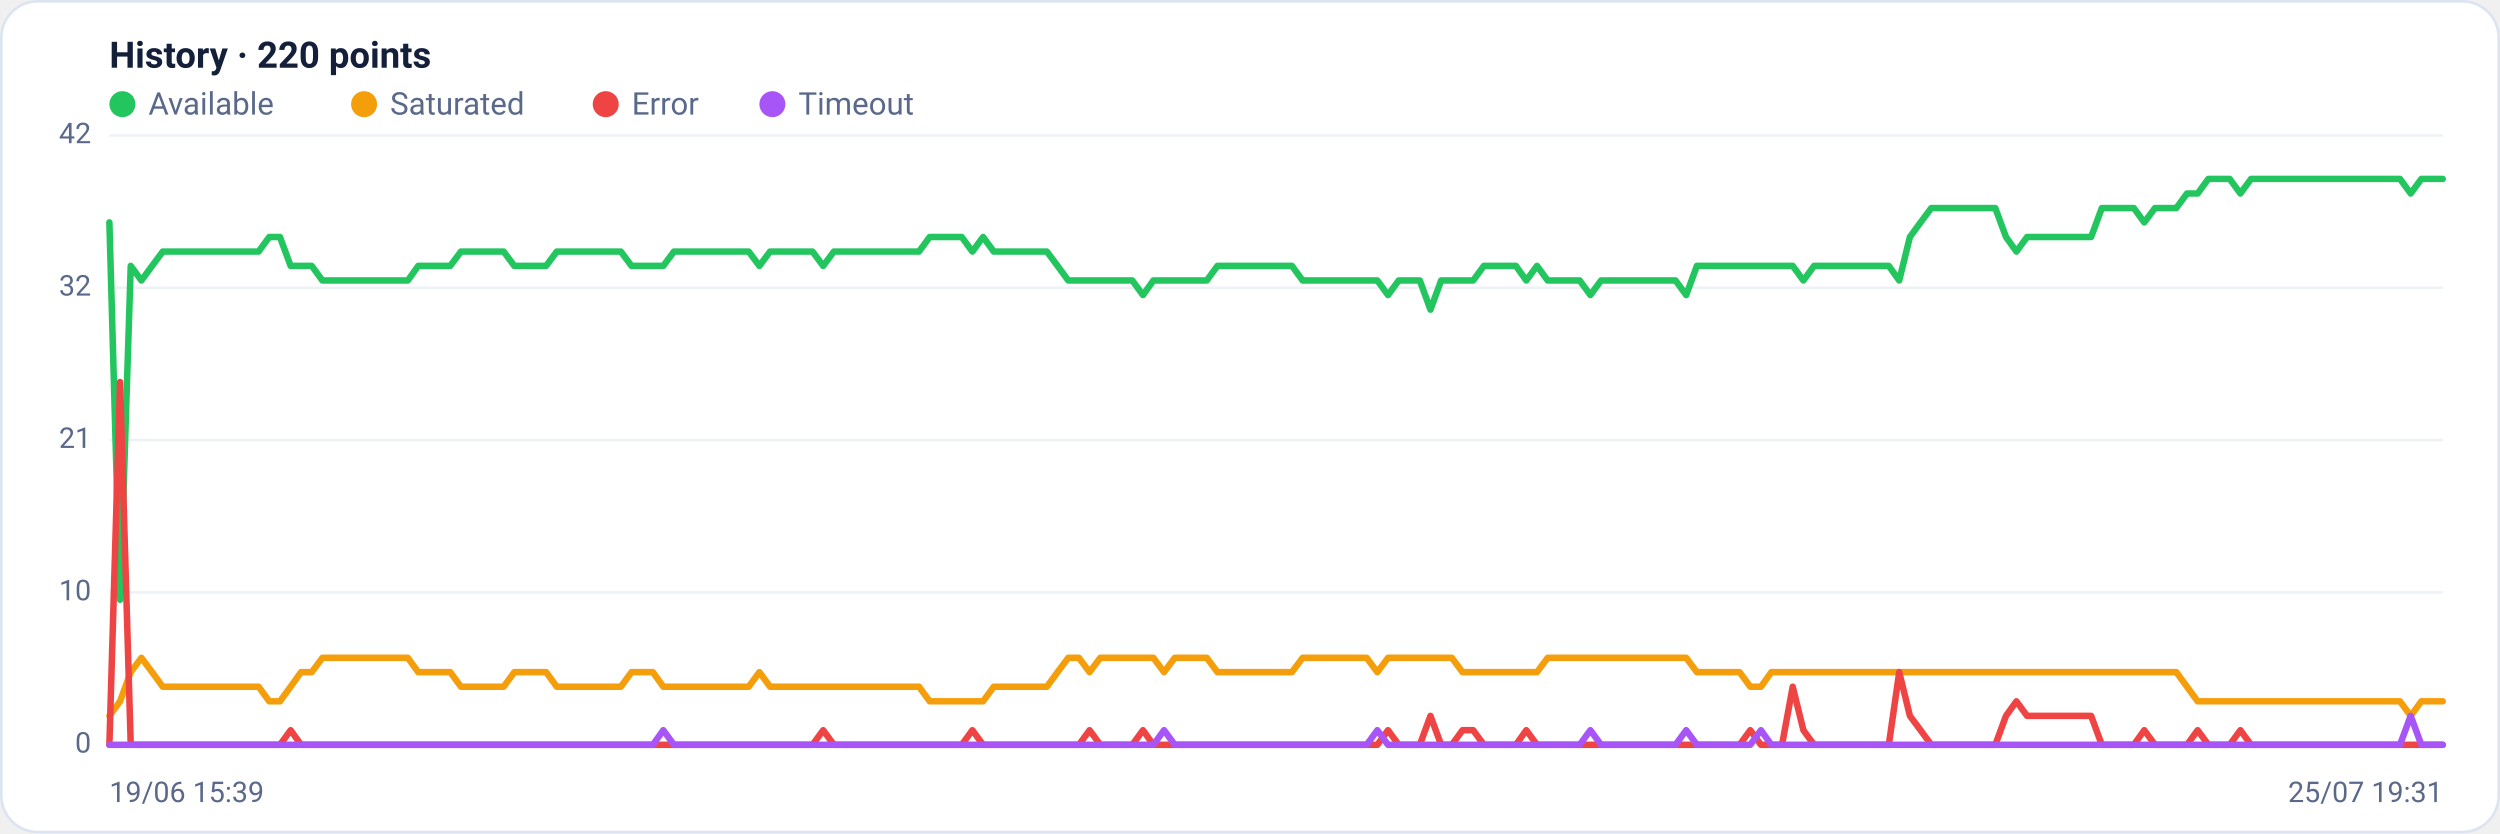
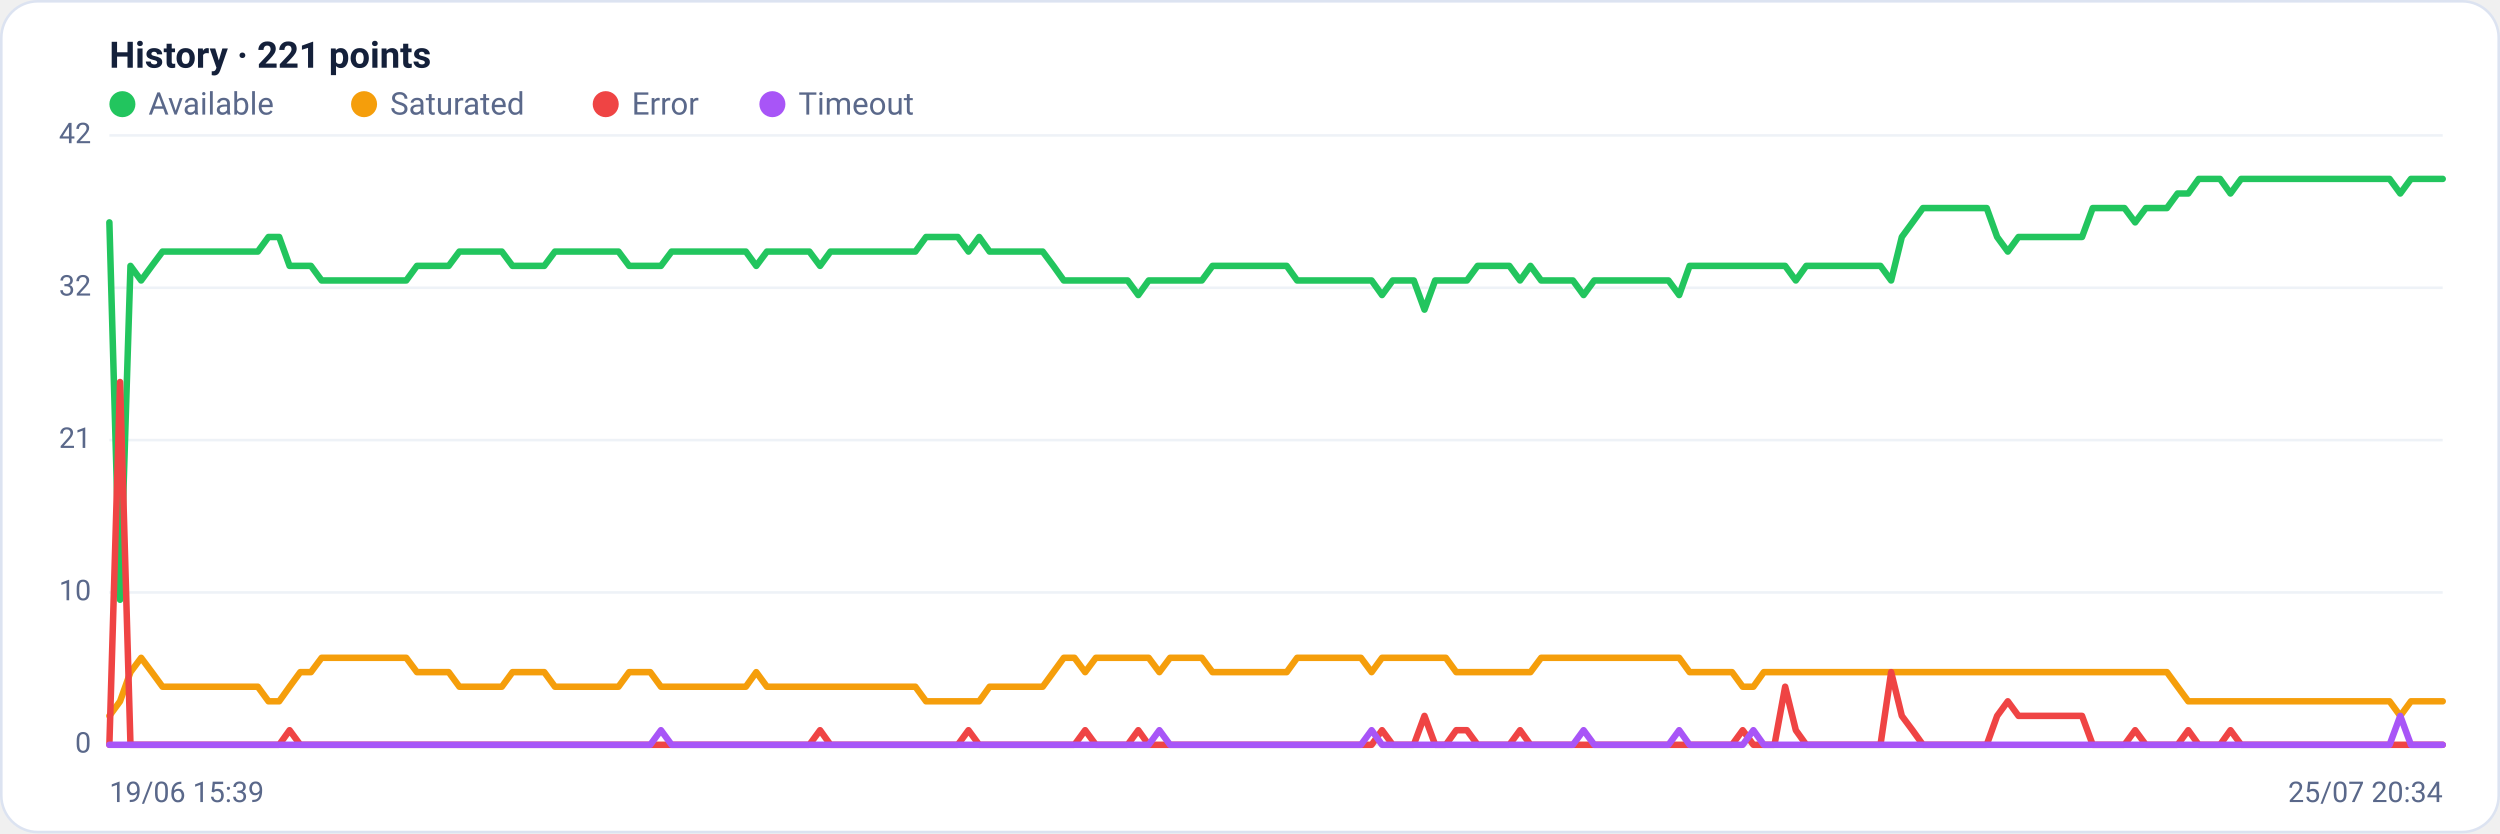
<svg xmlns="http://www.w3.org/2000/svg" viewBox="0 0 960 320" width="960" height="320" font-family="Segoe UI, system-ui, -apple-system, Roboto, Helvetica, Arial, sans-serif" role="img" aria-label="Availability history per region">
  <rect x="0.5" y="0.5" width="959" height="319" rx="14" fill="#ffffff" stroke="#dce3f1" />
-   <text x="42" y="26" font-size="14" font-weight="600" fill="#14203a">History · 220 points</text>
+   <text x="42" y="26" font-size="14" font-weight="600" fill="#14203a">History · 221 points</text>
  <circle cx="47" cy="40" r="5" fill="#22c55e" />
  <text x="57" y="44" font-size="12" fill="#5a688a">Available</text>
  <circle cx="139.8" cy="40" r="5" fill="#f59e0b" />
  <text x="149.8" y="44" font-size="12" fill="#5a688a">Saturated</text>
  <circle cx="232.6" cy="40" r="5" fill="#ef4444" />
  <text x="242.6" y="44" font-size="12" fill="#5a688a">Error</text>
  <circle cx="296.6" cy="40" r="5" fill="#a855f7" />
  <text x="306.6" y="44" font-size="12" fill="#5a688a">Timeout</text>
  <line x1="42" y1="286.0" x2="938" y2="286.0" stroke="#eef2f7" stroke-width="1" />
  <text x="35" y="289.0" text-anchor="end" font-size="11" fill="#5a688a">0</text>
  <line x1="42" y1="227.5" x2="938" y2="227.5" stroke="#eef2f7" stroke-width="1" />
  <text x="35" y="230.5" text-anchor="end" font-size="11" fill="#5a688a">10</text>
  <line x1="42" y1="169.0" x2="938" y2="169.0" stroke="#eef2f7" stroke-width="1" />
  <text x="35" y="172.0" text-anchor="end" font-size="11" fill="#5a688a">21</text>
  <line x1="42" y1="110.5" x2="938" y2="110.5" stroke="#eef2f7" stroke-width="1" />
  <text x="35" y="113.5" text-anchor="end" font-size="11" fill="#5a688a">32</text>
  <line x1="42" y1="52.0" x2="938" y2="52.0" stroke="#eef2f7" stroke-width="1" />
  <text x="35" y="55.0" text-anchor="end" font-size="11" fill="#5a688a">42</text>
-   <polyline fill="none" stroke="#22c55e" stroke-width="2.5" stroke-linejoin="round" stroke-linecap="round" points="42.0,85.4 46.1,230.3 50.2,102.1 54.3,107.7 58.4,102.1 62.5,96.6 66.5,96.6 70.6,96.6 74.7,96.6 78.8,96.6 82.9,96.6 87.0,96.6 91.1,96.6 95.2,96.6 99.3,96.6 103.4,91.0 107.5,91.0 111.6,102.1 115.6,102.1 119.7,102.1 123.8,107.7 127.9,107.7 132.0,107.7 136.1,107.7 140.2,107.7 144.3,107.7 148.4,107.7 152.5,107.7 156.6,107.7 160.6,102.1 164.7,102.1 168.8,102.1 172.9,102.1 177.0,96.6 181.1,96.6 185.2,96.6 189.3,96.6 193.4,96.6 197.5,102.1 201.6,102.1 205.7,102.1 209.7,102.1 213.8,96.6 217.9,96.6 222.0,96.6 226.1,96.6 230.2,96.6 234.3,96.6 238.4,96.6 242.5,102.1 246.6,102.1 250.7,102.1 254.7,102.1 258.8,96.6 262.9,96.6 267.0,96.6 271.1,96.6 275.2,96.6 279.3,96.6 283.4,96.6 287.5,96.6 291.6,102.1 295.7,96.6 299.8,96.6 303.8,96.6 307.9,96.6 312.0,96.6 316.1,102.1 320.2,96.6 324.3,96.6 328.4,96.6 332.5,96.6 336.6,96.6 340.7,96.6 344.8,96.6 348.8,96.6 352.9,96.6 357.0,91.0 361.1,91.0 365.2,91.0 369.3,91.0 373.4,96.6 377.5,91.0 381.6,96.6 385.7,96.6 389.8,96.6 393.9,96.6 397.9,96.6 402.0,96.6 406.1,102.1 410.2,107.7 414.3,107.7 418.4,107.7 422.5,107.7 426.6,107.7 430.7,107.7 434.8,107.7 438.9,113.3 442.9,107.7 447.0,107.7 451.1,107.7 455.2,107.7 459.3,107.7 463.4,107.7 467.5,102.1 471.6,102.1 475.7,102.1 479.8,102.1 483.9,102.1 488.0,102.1 492.0,102.1 496.1,102.1 500.2,107.7 504.3,107.7 508.4,107.7 512.5,107.7 516.6,107.7 520.7,107.7 524.8,107.7 528.9,107.7 533.0,113.3 537.1,107.7 541.1,107.7 545.2,107.7 549.3,118.9 553.4,107.7 557.5,107.7 561.6,107.7 565.7,107.7 569.8,102.1 573.9,102.1 578.0,102.1 582.1,102.1 586.1,107.7 590.2,102.1 594.3,107.7 598.4,107.7 602.5,107.7 606.6,107.7 610.7,113.3 614.8,107.7 618.9,107.7 623.0,107.7 627.1,107.7 631.2,107.7 635.2,107.7 639.3,107.7 643.4,107.7 647.5,113.3 651.6,102.1 655.7,102.1 659.8,102.1 663.9,102.1 668.0,102.1 672.1,102.1 676.2,102.1 680.2,102.1 684.3,102.1 688.4,102.1 692.5,107.7 696.6,102.1 700.7,102.1 704.8,102.1 708.9,102.1 713.0,102.1 717.1,102.1 721.2,102.1 725.3,102.1 729.3,107.7 733.4,91.0 737.5,85.4 741.6,79.9 745.7,79.9 749.8,79.9 753.9,79.9 758.0,79.9 762.1,79.9 766.2,79.9 770.3,91.0 774.3,96.6 778.4,91.0 782.5,91.0 786.6,91.0 790.7,91.0 794.8,91.0 798.9,91.0 803.0,91.0 807.1,79.9 811.2,79.9 815.3,79.9 819.4,79.9 823.4,85.4 827.5,79.9 831.6,79.9 835.7,79.9 839.8,74.3 843.9,74.3 848.0,68.7 852.1,68.7 856.2,68.7 860.3,74.3 864.4,68.7 868.4,68.7 872.5,68.7 876.6,68.7 880.7,68.7 884.8,68.7 888.9,68.7 893.0,68.7 897.1,68.7 901.2,68.7 905.3,68.7 909.4,68.7 913.5,68.7 917.5,68.7 921.6,68.7 925.7,74.3 929.8,68.7 933.9,68.7 938.0,68.7" />
-   <polyline fill="none" stroke="#f59e0b" stroke-width="2.5" stroke-linejoin="round" stroke-linecap="round" points="42.0,274.9 46.1,269.3 50.2,258.1 54.3,252.6 58.4,258.1 62.5,263.7 66.5,263.7 70.6,263.7 74.7,263.7 78.8,263.7 82.9,263.7 87.0,263.7 91.1,263.7 95.2,263.7 99.3,263.7 103.4,269.3 107.5,269.3 111.6,263.7 115.6,258.1 119.7,258.1 123.8,252.6 127.9,252.6 132.0,252.6 136.1,252.6 140.2,252.6 144.3,252.6 148.4,252.6 152.5,252.6 156.6,252.6 160.6,258.1 164.7,258.1 168.8,258.1 172.9,258.1 177.0,263.7 181.1,263.7 185.2,263.7 189.3,263.7 193.4,263.7 197.5,258.1 201.6,258.1 205.7,258.1 209.7,258.1 213.8,263.7 217.9,263.7 222.0,263.7 226.1,263.7 230.2,263.7 234.3,263.7 238.4,263.7 242.5,258.1 246.6,258.1 250.7,258.1 254.7,263.7 258.8,263.7 262.9,263.7 267.0,263.7 271.1,263.7 275.2,263.7 279.3,263.7 283.4,263.7 287.5,263.7 291.6,258.1 295.7,263.7 299.8,263.7 303.8,263.7 307.9,263.7 312.0,263.7 316.1,263.7 320.2,263.7 324.3,263.7 328.4,263.7 332.5,263.7 336.6,263.7 340.7,263.7 344.8,263.7 348.8,263.7 352.9,263.7 357.0,269.3 361.1,269.3 365.2,269.3 369.3,269.3 373.4,269.3 377.5,269.3 381.6,263.7 385.7,263.7 389.8,263.7 393.9,263.7 397.9,263.7 402.0,263.7 406.1,258.1 410.2,252.6 414.3,252.6 418.4,258.1 422.5,252.6 426.6,252.6 430.7,252.6 434.8,252.6 438.9,252.6 442.9,252.6 447.0,258.1 451.1,252.6 455.2,252.6 459.3,252.6 463.4,252.6 467.5,258.1 471.6,258.1 475.7,258.1 479.8,258.1 483.9,258.1 488.0,258.1 492.0,258.1 496.1,258.1 500.2,252.6 504.3,252.6 508.4,252.6 512.5,252.6 516.6,252.6 520.7,252.6 524.8,252.6 528.9,258.1 533.0,252.6 537.1,252.6 541.1,252.6 545.2,252.6 549.3,252.6 553.4,252.6 557.5,252.6 561.6,258.1 565.7,258.1 569.8,258.1 573.9,258.1 578.0,258.1 582.1,258.1 586.1,258.1 590.2,258.1 594.3,252.6 598.4,252.6 602.5,252.6 606.6,252.6 610.7,252.6 614.8,252.6 618.9,252.6 623.0,252.6 627.1,252.6 631.2,252.6 635.2,252.6 639.3,252.6 643.4,252.6 647.5,252.6 651.6,258.1 655.7,258.1 659.8,258.1 663.9,258.1 668.0,258.1 672.1,263.7 676.2,263.7 680.2,258.1 684.3,258.1 688.4,258.1 692.5,258.1 696.6,258.1 700.7,258.1 704.8,258.1 708.9,258.1 713.0,258.1 717.1,258.1 721.2,258.1 725.3,258.1 729.3,258.1 733.4,258.1 737.5,258.1 741.6,258.1 745.7,258.1 749.8,258.1 753.9,258.1 758.0,258.1 762.1,258.1 766.2,258.1 770.3,258.1 774.3,258.1 778.4,258.1 782.5,258.1 786.6,258.1 790.7,258.1 794.8,258.1 798.9,258.1 803.0,258.1 807.1,258.1 811.2,258.1 815.3,258.1 819.4,258.1 823.4,258.1 827.5,258.1 831.6,258.1 835.7,258.1 839.8,263.7 843.9,269.3 848.0,269.3 852.1,269.3 856.2,269.3 860.3,269.3 864.4,269.3 868.4,269.3 872.5,269.3 876.6,269.3 880.7,269.3 884.8,269.3 888.9,269.3 893.0,269.3 897.1,269.3 901.2,269.3 905.3,269.3 909.4,269.3 913.5,269.3 917.5,269.3 921.6,269.3 925.7,274.9 929.8,269.3 933.9,269.3 938.0,269.3" />
-   <polyline fill="none" stroke="#ef4444" stroke-width="2.5" stroke-linejoin="round" stroke-linecap="round" points="42.0,286.0 46.1,146.7 50.2,286.0 54.3,286.0 58.4,286.0 62.5,286.0 66.5,286.0 70.6,286.0 74.7,286.0 78.8,286.0 82.9,286.0 87.0,286.0 91.1,286.0 95.2,286.0 99.3,286.0 103.4,286.0 107.5,286.0 111.6,280.4 115.6,286.0 119.7,286.0 123.8,286.0 127.9,286.0 132.0,286.0 136.1,286.0 140.2,286.0 144.3,286.0 148.4,286.0 152.5,286.0 156.6,286.0 160.6,286.0 164.7,286.0 168.8,286.0 172.9,286.0 177.0,286.0 181.1,286.0 185.2,286.0 189.3,286.0 193.4,286.0 197.5,286.0 201.6,286.0 205.7,286.0 209.7,286.0 213.8,286.0 217.9,286.0 222.0,286.0 226.1,286.0 230.2,286.0 234.3,286.0 238.4,286.0 242.5,286.0 246.6,286.0 250.7,286.0 254.7,286.0 258.8,286.0 262.9,286.0 267.0,286.0 271.1,286.0 275.2,286.0 279.3,286.0 283.4,286.0 287.5,286.0 291.6,286.0 295.7,286.0 299.8,286.0 303.8,286.0 307.9,286.0 312.0,286.0 316.1,280.4 320.2,286.0 324.3,286.0 328.4,286.0 332.5,286.0 336.6,286.0 340.7,286.0 344.8,286.0 348.8,286.0 352.9,286.0 357.0,286.0 361.1,286.0 365.2,286.0 369.3,286.0 373.4,280.4 377.5,286.0 381.6,286.0 385.7,286.0 389.8,286.0 393.9,286.0 397.9,286.0 402.0,286.0 406.1,286.0 410.2,286.0 414.3,286.0 418.4,280.4 422.5,286.0 426.6,286.0 430.7,286.0 434.8,286.0 438.9,280.4 442.9,286.0 447.0,286.0 451.1,286.0 455.2,286.0 459.3,286.0 463.4,286.0 467.5,286.0 471.6,286.0 475.7,286.0 479.8,286.0 483.9,286.0 488.0,286.0 492.0,286.0 496.1,286.0 500.2,286.0 504.3,286.0 508.4,286.0 512.5,286.0 516.6,286.0 520.7,286.0 524.8,286.0 528.9,286.0 533.0,280.4 537.1,286.0 541.1,286.0 545.2,286.0 549.3,274.9 553.4,286.0 557.5,286.0 561.6,280.4 565.7,280.4 569.8,286.0 573.9,286.0 578.0,286.0 582.1,286.0 586.1,280.4 590.2,286.0 594.3,286.0 598.4,286.0 602.5,286.0 606.6,286.0 610.7,286.0 614.8,286.0 618.9,286.0 623.0,286.0 627.1,286.0 631.2,286.0 635.2,286.0 639.3,286.0 643.4,286.0 647.5,286.0 651.6,286.0 655.7,286.0 659.8,286.0 663.9,286.0 668.0,286.0 672.1,280.4 676.2,286.0 680.2,286.0 684.3,286.0 688.4,263.7 692.5,280.4 696.6,286.0 700.7,286.0 704.8,286.0 708.9,286.0 713.0,286.0 717.1,286.0 721.2,286.0 725.3,286.0 729.3,258.1 733.4,274.9 737.5,280.4 741.6,286.0 745.7,286.0 749.8,286.0 753.9,286.0 758.0,286.0 762.1,286.0 766.2,286.0 770.3,274.9 774.3,269.3 778.4,274.9 782.5,274.9 786.6,274.9 790.7,274.9 794.8,274.9 798.9,274.9 803.0,274.9 807.1,286.0 811.2,286.0 815.3,286.0 819.4,286.0 823.4,280.4 827.5,286.0 831.6,286.0 835.7,286.0 839.8,286.0 843.9,280.4 848.0,286.0 852.1,286.0 856.2,286.0 860.3,280.4 864.4,286.0 868.4,286.0 872.5,286.0 876.6,286.0 880.7,286.0 884.8,286.0 888.9,286.0 893.0,286.0 897.1,286.0 901.2,286.0 905.3,286.0 909.4,286.0 913.5,286.0 917.5,286.0 921.6,286.0 925.7,286.0 929.8,286.0 933.9,286.0 938.0,286.0" />
-   <polyline fill="none" stroke="#a855f7" stroke-width="2.5" stroke-linejoin="round" stroke-linecap="round" points="42.0,286.0 46.1,286.0 50.2,286.0 54.3,286.0 58.4,286.0 62.5,286.0 66.5,286.0 70.6,286.0 74.7,286.0 78.8,286.0 82.9,286.0 87.0,286.0 91.1,286.0 95.2,286.0 99.3,286.0 103.4,286.0 107.5,286.0 111.6,286.0 115.6,286.0 119.7,286.0 123.8,286.0 127.9,286.0 132.0,286.0 136.1,286.0 140.2,286.0 144.3,286.0 148.4,286.0 152.5,286.0 156.6,286.0 160.6,286.0 164.7,286.0 168.8,286.0 172.9,286.0 177.0,286.0 181.1,286.0 185.2,286.0 189.3,286.0 193.4,286.0 197.5,286.0 201.6,286.0 205.7,286.0 209.7,286.0 213.8,286.0 217.9,286.0 222.0,286.0 226.1,286.0 230.2,286.0 234.3,286.0 238.4,286.0 242.5,286.0 246.6,286.0 250.7,286.0 254.7,280.4 258.8,286.0 262.9,286.0 267.0,286.0 271.1,286.0 275.2,286.0 279.3,286.0 283.4,286.0 287.5,286.0 291.6,286.0 295.7,286.0 299.8,286.0 303.8,286.0 307.9,286.0 312.0,286.0 316.1,286.0 320.2,286.0 324.3,286.0 328.4,286.0 332.5,286.0 336.6,286.0 340.7,286.0 344.8,286.0 348.8,286.0 352.9,286.0 357.0,286.0 361.1,286.0 365.2,286.0 369.3,286.0 373.4,286.0 377.5,286.0 381.6,286.0 385.7,286.0 389.8,286.0 393.9,286.0 397.9,286.0 402.0,286.0 406.1,286.0 410.2,286.0 414.3,286.0 418.4,286.0 422.5,286.0 426.6,286.0 430.7,286.0 434.8,286.0 438.9,286.0 442.9,286.0 447.0,280.4 451.1,286.0 455.2,286.0 459.3,286.0 463.4,286.0 467.5,286.0 471.6,286.0 475.7,286.0 479.8,286.0 483.9,286.0 488.0,286.0 492.0,286.0 496.1,286.0 500.2,286.0 504.3,286.0 508.4,286.0 512.5,286.0 516.6,286.0 520.7,286.0 524.8,286.0 528.9,280.4 533.0,286.0 537.1,286.0 541.1,286.0 545.2,286.0 549.3,286.0 553.4,286.0 557.5,286.0 561.6,286.0 565.7,286.0 569.8,286.0 573.9,286.0 578.0,286.0 582.1,286.0 586.1,286.0 590.2,286.0 594.3,286.0 598.4,286.0 602.5,286.0 606.6,286.0 610.7,280.4 614.8,286.0 618.9,286.0 623.0,286.0 627.1,286.0 631.2,286.0 635.2,286.0 639.3,286.0 643.4,286.0 647.5,280.4 651.6,286.0 655.7,286.0 659.8,286.0 663.9,286.0 668.0,286.0 672.1,286.0 676.2,280.4 680.2,286.0 684.3,286.0 688.4,286.0 692.5,286.0 696.6,286.0 700.7,286.0 704.8,286.0 708.9,286.0 713.0,286.0 717.1,286.0 721.2,286.0 725.3,286.0 729.3,286.0 733.4,286.0 737.5,286.0 741.6,286.0 745.7,286.0 749.8,286.0 753.9,286.0 758.0,286.0 762.1,286.0 766.2,286.0 770.3,286.0 774.3,286.0 778.4,286.0 782.5,286.0 786.6,286.0 790.7,286.0 794.8,286.0 798.9,286.0 803.0,286.0 807.1,286.0 811.2,286.0 815.3,286.0 819.4,286.0 823.4,286.0 827.5,286.0 831.6,286.0 835.7,286.0 839.8,286.0 843.9,286.0 848.0,286.0 852.1,286.0 856.2,286.0 860.3,286.0 864.4,286.0 868.4,286.0 872.5,286.0 876.6,286.0 880.7,286.0 884.8,286.0 888.9,286.0 893.0,286.0 897.1,286.0 901.2,286.0 905.3,286.0 909.4,286.0 913.5,286.0 917.5,286.0 921.6,286.0 925.7,274.9 929.8,286.0 933.9,286.0 938.0,286.0" />
+   <polyline fill="none" stroke="#22c55e" stroke-width="2.5" stroke-linejoin="round" stroke-linecap="round" points="42.0,85.4 46.1,230.3 50.1,102.1 54.2,107.7 58.3,102.1 62.4,96.6 66.4,96.6 70.5,96.6 74.6,96.6 78.7,96.6 82.7,96.6 86.8,96.6 90.9,96.6 94.9,96.6 99.0,96.6 103.1,91.0 107.2,91.0 111.2,102.1 115.3,102.1 119.4,102.1 123.5,107.7 127.5,107.7 131.6,107.7 135.7,107.7 139.7,107.7 143.8,107.7 147.9,107.7 152.0,107.7 156.0,107.7 160.1,102.1 164.2,102.1 168.3,102.1 172.3,102.1 176.4,96.6 180.5,96.6 184.5,96.6 188.6,96.6 192.7,96.6 196.8,102.1 200.8,102.1 204.9,102.1 209.0,102.1 213.1,96.6 217.1,96.6 221.2,96.6 225.3,96.6 229.3,96.6 233.4,96.6 237.5,96.6 241.6,102.1 245.6,102.1 249.7,102.1 253.8,102.1 257.9,96.6 261.9,96.6 266.0,96.6 270.1,96.6 274.1,96.6 278.2,96.6 282.3,96.6 286.4,96.6 290.4,102.1 294.5,96.6 298.6,96.6 302.7,96.6 306.7,96.6 310.8,96.6 314.9,102.1 318.9,96.6 323.0,96.6 327.1,96.6 331.2,96.6 335.2,96.6 339.3,96.6 343.4,96.6 347.5,96.6 351.5,96.6 355.6,91.0 359.7,91.0 363.7,91.0 367.8,91.0 371.9,96.6 376.0,91.0 380.0,96.6 384.1,96.6 388.2,96.6 392.3,96.6 396.3,96.6 400.4,96.6 404.5,102.1 408.5,107.7 412.6,107.7 416.7,107.7 420.8,107.7 424.8,107.7 428.9,107.7 433.0,107.7 437.1,113.3 441.1,107.7 445.2,107.7 449.3,107.7 453.3,107.7 457.4,107.7 461.5,107.7 465.6,102.1 469.6,102.1 473.7,102.1 477.8,102.1 481.9,102.1 485.9,102.1 490.0,102.1 494.1,102.1 498.1,107.7 502.2,107.7 506.3,107.7 510.4,107.7 514.4,107.7 518.5,107.7 522.6,107.7 526.7,107.7 530.7,113.3 534.8,107.7 538.9,107.7 542.9,107.7 547.0,118.9 551.1,107.7 555.2,107.7 559.2,107.7 563.3,107.7 567.4,102.1 571.5,102.1 575.5,102.1 579.6,102.1 583.7,107.7 587.7,102.1 591.8,107.7 595.9,107.7 600.0,107.7 604.0,107.7 608.1,113.3 612.2,107.7 616.3,107.7 620.3,107.7 624.4,107.7 628.5,107.7 632.5,107.7 636.6,107.7 640.7,107.7 644.8,113.3 648.8,102.1 652.9,102.1 657.0,102.1 661.1,102.1 665.1,102.1 669.2,102.1 673.3,102.1 677.3,102.1 681.4,102.1 685.5,102.1 689.6,107.7 693.6,102.1 697.7,102.1 701.8,102.1 705.9,102.1 709.9,102.1 714.0,102.1 718.1,102.1 722.1,102.1 726.2,107.7 730.3,91.0 734.4,85.4 738.4,79.9 742.5,79.9 746.6,79.9 750.7,79.9 754.7,79.9 758.8,79.9 762.9,79.9 766.9,91.0 771.0,96.6 775.1,91.0 779.2,91.0 783.2,91.0 787.3,91.0 791.4,91.0 795.5,91.0 799.5,91.0 803.6,79.9 807.7,79.9 811.7,79.9 815.8,79.9 819.9,85.4 824.0,79.9 828.0,79.9 832.1,79.9 836.2,74.3 840.3,74.3 844.3,68.7 848.4,68.7 852.5,68.7 856.5,74.3 860.6,68.7 864.7,68.7 868.8,68.7 872.8,68.7 876.9,68.7 881.0,68.7 885.1,68.7 889.1,68.7 893.2,68.7 897.3,68.7 901.3,68.7 905.4,68.7 909.5,68.7 913.6,68.7 917.6,68.7 921.7,74.3 925.8,68.7 929.9,68.7 933.9,68.7 938.0,68.7" />
+   <polyline fill="none" stroke="#f59e0b" stroke-width="2.5" stroke-linejoin="round" stroke-linecap="round" points="42.0,274.9 46.1,269.3 50.1,258.1 54.2,252.6 58.3,258.1 62.4,263.7 66.4,263.7 70.5,263.7 74.6,263.7 78.7,263.7 82.7,263.7 86.8,263.7 90.9,263.7 94.9,263.7 99.0,263.7 103.1,269.3 107.2,269.3 111.2,263.7 115.3,258.1 119.4,258.1 123.5,252.6 127.5,252.6 131.6,252.6 135.7,252.6 139.7,252.6 143.8,252.6 147.9,252.6 152.0,252.6 156.0,252.6 160.1,258.1 164.2,258.1 168.3,258.1 172.3,258.1 176.4,263.7 180.5,263.7 184.5,263.7 188.6,263.7 192.7,263.7 196.8,258.1 200.8,258.1 204.9,258.1 209.0,258.1 213.1,263.7 217.1,263.7 221.2,263.7 225.3,263.7 229.3,263.7 233.4,263.7 237.5,263.7 241.6,258.1 245.6,258.1 249.7,258.1 253.8,263.7 257.9,263.7 261.9,263.7 266.0,263.7 270.1,263.7 274.1,263.7 278.2,263.7 282.3,263.7 286.4,263.7 290.4,258.1 294.5,263.7 298.6,263.7 302.7,263.7 306.7,263.7 310.8,263.7 314.9,263.7 318.9,263.7 323.0,263.7 327.1,263.7 331.2,263.7 335.2,263.7 339.3,263.7 343.4,263.7 347.5,263.7 351.5,263.7 355.6,269.3 359.7,269.3 363.7,269.3 367.8,269.3 371.9,269.3 376.0,269.3 380.0,263.7 384.1,263.7 388.2,263.7 392.3,263.7 396.3,263.7 400.4,263.7 404.5,258.1 408.5,252.6 412.6,252.6 416.7,258.1 420.8,252.6 424.8,252.6 428.9,252.6 433.0,252.6 437.1,252.6 441.1,252.6 445.2,258.1 449.3,252.6 453.3,252.6 457.4,252.6 461.5,252.6 465.6,258.1 469.6,258.1 473.7,258.1 477.8,258.1 481.9,258.1 485.9,258.1 490.0,258.1 494.1,258.1 498.1,252.6 502.2,252.6 506.3,252.6 510.4,252.6 514.4,252.6 518.5,252.6 522.6,252.6 526.7,258.1 530.7,252.6 534.8,252.6 538.9,252.6 542.9,252.6 547.0,252.6 551.1,252.6 555.2,252.6 559.2,258.1 563.3,258.1 567.4,258.1 571.5,258.1 575.5,258.1 579.6,258.1 583.7,258.1 587.7,258.1 591.8,252.6 595.9,252.6 600.0,252.6 604.0,252.6 608.1,252.6 612.2,252.6 616.3,252.6 620.3,252.6 624.4,252.6 628.5,252.6 632.5,252.6 636.6,252.6 640.7,252.6 644.8,252.6 648.8,258.1 652.9,258.1 657.0,258.1 661.1,258.1 665.1,258.1 669.2,263.7 673.3,263.7 677.3,258.1 681.4,258.1 685.5,258.1 689.6,258.1 693.6,258.1 697.7,258.1 701.8,258.1 705.9,258.1 709.9,258.1 714.0,258.1 718.1,258.1 722.1,258.1 726.2,258.1 730.3,258.1 734.4,258.1 738.4,258.1 742.5,258.1 746.6,258.1 750.7,258.1 754.7,258.1 758.8,258.1 762.9,258.1 766.9,258.1 771.0,258.1 775.1,258.1 779.2,258.1 783.2,258.1 787.3,258.1 791.4,258.1 795.5,258.1 799.5,258.1 803.6,258.1 807.7,258.1 811.7,258.1 815.8,258.1 819.9,258.1 824.0,258.1 828.0,258.1 832.1,258.1 836.2,263.7 840.3,269.3 844.3,269.3 848.4,269.3 852.5,269.3 856.5,269.3 860.6,269.3 864.7,269.3 868.8,269.3 872.8,269.3 876.9,269.3 881.0,269.3 885.1,269.3 889.1,269.3 893.2,269.3 897.3,269.3 901.3,269.3 905.4,269.3 909.5,269.3 913.6,269.3 917.6,269.3 921.7,274.9 925.8,269.3 929.9,269.3 933.9,269.3 938.0,269.3" />
+   <polyline fill="none" stroke="#ef4444" stroke-width="2.5" stroke-linejoin="round" stroke-linecap="round" points="42.0,286.0 46.1,146.7 50.1,286.0 54.2,286.0 58.3,286.0 62.4,286.0 66.4,286.0 70.5,286.0 74.6,286.0 78.7,286.0 82.7,286.0 86.8,286.0 90.9,286.0 94.9,286.0 99.0,286.0 103.1,286.0 107.2,286.0 111.2,280.4 115.3,286.0 119.4,286.0 123.5,286.0 127.5,286.0 131.6,286.0 135.7,286.0 139.7,286.0 143.8,286.0 147.9,286.0 152.0,286.0 156.0,286.0 160.1,286.0 164.2,286.0 168.3,286.0 172.3,286.0 176.4,286.0 180.5,286.0 184.5,286.0 188.6,286.0 192.7,286.0 196.8,286.0 200.8,286.0 204.9,286.0 209.0,286.0 213.1,286.0 217.1,286.0 221.2,286.0 225.3,286.0 229.3,286.0 233.4,286.0 237.5,286.0 241.6,286.0 245.6,286.0 249.7,286.0 253.8,286.0 257.9,286.0 261.9,286.0 266.0,286.0 270.1,286.0 274.1,286.0 278.2,286.0 282.3,286.0 286.4,286.0 290.4,286.0 294.5,286.0 298.6,286.0 302.7,286.0 306.7,286.0 310.8,286.0 314.9,280.4 318.9,286.0 323.0,286.0 327.1,286.0 331.2,286.0 335.2,286.0 339.3,286.0 343.4,286.0 347.5,286.0 351.5,286.0 355.6,286.0 359.7,286.0 363.7,286.0 367.8,286.0 371.9,280.4 376.0,286.0 380.0,286.0 384.1,286.0 388.2,286.0 392.3,286.0 396.3,286.0 400.4,286.0 404.5,286.0 408.5,286.0 412.6,286.0 416.7,280.4 420.8,286.0 424.8,286.0 428.9,286.0 433.0,286.0 437.1,280.4 441.1,286.0 445.2,286.0 449.3,286.0 453.3,286.0 457.4,286.0 461.5,286.0 465.6,286.0 469.6,286.0 473.7,286.0 477.8,286.0 481.9,286.0 485.9,286.0 490.0,286.0 494.1,286.0 498.1,286.0 502.2,286.0 506.3,286.0 510.4,286.0 514.4,286.0 518.5,286.0 522.6,286.0 526.7,286.0 530.7,280.4 534.8,286.0 538.9,286.0 542.9,286.0 547.0,274.9 551.1,286.0 555.2,286.0 559.2,280.4 563.3,280.4 567.4,286.0 571.5,286.0 575.5,286.0 579.6,286.0 583.7,280.4 587.7,286.0 591.8,286.0 595.9,286.0 600.0,286.0 604.0,286.0 608.1,286.0 612.2,286.0 616.3,286.0 620.3,286.0 624.4,286.0 628.5,286.0 632.5,286.0 636.6,286.0 640.7,286.0 644.8,286.0 648.8,286.0 652.9,286.0 657.0,286.0 661.1,286.0 665.1,286.0 669.2,280.4 673.3,286.0 677.3,286.0 681.4,286.0 685.5,263.7 689.6,280.4 693.6,286.0 697.7,286.0 701.8,286.0 705.9,286.0 709.9,286.0 714.0,286.0 718.1,286.0 722.1,286.0 726.2,258.1 730.3,274.9 734.4,280.4 738.4,286.0 742.5,286.0 746.6,286.0 750.7,286.0 754.7,286.0 758.8,286.0 762.9,286.0 766.9,274.9 771.0,269.3 775.1,274.9 779.2,274.9 783.2,274.9 787.3,274.9 791.4,274.9 795.5,274.9 799.5,274.9 803.6,286.0 807.7,286.0 811.7,286.0 815.8,286.0 819.9,280.4 824.0,286.0 828.0,286.0 832.1,286.0 836.2,286.0 840.3,280.4 844.3,286.0 848.4,286.0 852.5,286.0 856.5,280.4 860.6,286.0 864.7,286.0 868.8,286.0 872.8,286.0 876.9,286.0 881.0,286.0 885.1,286.0 889.1,286.0 893.2,286.0 897.3,286.0 901.3,286.0 905.4,286.0 909.5,286.0 913.6,286.0 917.6,286.0 921.7,286.0 925.8,286.0 929.9,286.0 933.9,286.0 938.0,286.0" />
+   <polyline fill="none" stroke="#a855f7" stroke-width="2.5" stroke-linejoin="round" stroke-linecap="round" points="42.0,286.0 46.1,286.0 50.1,286.0 54.2,286.0 58.3,286.0 62.4,286.0 66.4,286.0 70.5,286.0 74.6,286.0 78.7,286.0 82.7,286.0 86.8,286.0 90.9,286.0 94.9,286.0 99.0,286.0 103.1,286.0 107.2,286.0 111.2,286.0 115.3,286.0 119.4,286.0 123.5,286.0 127.5,286.0 131.6,286.0 135.7,286.0 139.7,286.0 143.8,286.0 147.9,286.0 152.0,286.0 156.0,286.0 160.1,286.0 164.2,286.0 168.3,286.0 172.3,286.0 176.4,286.0 180.5,286.0 184.5,286.0 188.6,286.0 192.7,286.0 196.8,286.0 200.8,286.0 204.9,286.0 209.0,286.0 213.1,286.0 217.1,286.0 221.2,286.0 225.3,286.0 229.3,286.0 233.4,286.0 237.5,286.0 241.6,286.0 245.6,286.0 249.7,286.0 253.8,280.4 257.9,286.0 261.9,286.0 266.0,286.0 270.1,286.0 274.1,286.0 278.2,286.0 282.3,286.0 286.4,286.0 290.4,286.0 294.5,286.0 298.6,286.0 302.7,286.0 306.7,286.0 310.8,286.0 314.9,286.0 318.9,286.0 323.0,286.0 327.1,286.0 331.2,286.0 335.2,286.0 339.3,286.0 343.4,286.0 347.5,286.0 351.5,286.0 355.6,286.0 359.7,286.0 363.7,286.0 367.8,286.0 371.9,286.0 376.0,286.0 380.0,286.0 384.1,286.0 388.2,286.0 392.3,286.0 396.3,286.0 400.4,286.0 404.5,286.0 408.5,286.0 412.6,286.0 416.7,286.0 420.8,286.0 424.8,286.0 428.9,286.0 433.0,286.0 437.1,286.0 441.1,286.0 445.2,280.4 449.3,286.0 453.3,286.0 457.4,286.0 461.5,286.0 465.6,286.0 469.6,286.0 473.7,286.0 477.8,286.0 481.9,286.0 485.9,286.0 490.0,286.0 494.1,286.0 498.1,286.0 502.2,286.0 506.3,286.0 510.4,286.0 514.4,286.0 518.5,286.0 522.6,286.0 526.7,280.4 530.7,286.0 534.8,286.0 538.9,286.0 542.9,286.0 547.0,286.0 551.1,286.0 555.2,286.0 559.2,286.0 563.3,286.0 567.4,286.0 571.5,286.0 575.5,286.0 579.6,286.0 583.7,286.0 587.7,286.0 591.8,286.0 595.9,286.0 600.0,286.0 604.0,286.0 608.1,280.4 612.2,286.0 616.3,286.0 620.3,286.0 624.4,286.0 628.5,286.0 632.5,286.0 636.6,286.0 640.7,286.0 644.8,280.4 648.8,286.0 652.9,286.0 657.0,286.0 661.1,286.0 665.1,286.0 669.2,286.0 673.3,280.4 677.3,286.0 681.4,286.0 685.5,286.0 689.6,286.0 693.6,286.0 697.7,286.0 701.8,286.0 705.9,286.0 709.9,286.0 714.0,286.0 718.1,286.0 722.1,286.0 726.2,286.0 730.3,286.0 734.4,286.0 738.4,286.0 742.5,286.0 746.6,286.0 750.7,286.0 754.7,286.0 758.8,286.0 762.9,286.0 766.9,286.0 771.0,286.0 775.1,286.0 779.2,286.0 783.2,286.0 787.3,286.0 791.4,286.0 795.5,286.0 799.5,286.0 803.6,286.0 807.7,286.0 811.7,286.0 815.8,286.0 819.9,286.0 824.0,286.0 828.0,286.0 832.1,286.0 836.2,286.0 840.3,286.0 844.3,286.0 848.4,286.0 852.5,286.0 856.5,286.0 860.6,286.0 864.7,286.0 868.8,286.0 872.8,286.0 876.9,286.0 881.0,286.0 885.1,286.0 889.1,286.0 893.2,286.0 897.3,286.0 901.3,286.0 905.4,286.0 909.5,286.0 913.6,286.0 917.6,286.0 921.7,274.9 925.8,286.0 929.9,286.0 933.9,286.0 938.0,286.0" />
  <text x="42" y="308" font-size="11" fill="#5a688a">19/06 15:39</text>
-   <text x="938" y="308" text-anchor="end" font-size="11" fill="#5a688a">25/07 19:31</text>
+   <text x="938" y="308" text-anchor="end" font-size="11" fill="#5a688a">25/07 20:34</text>
</svg>
